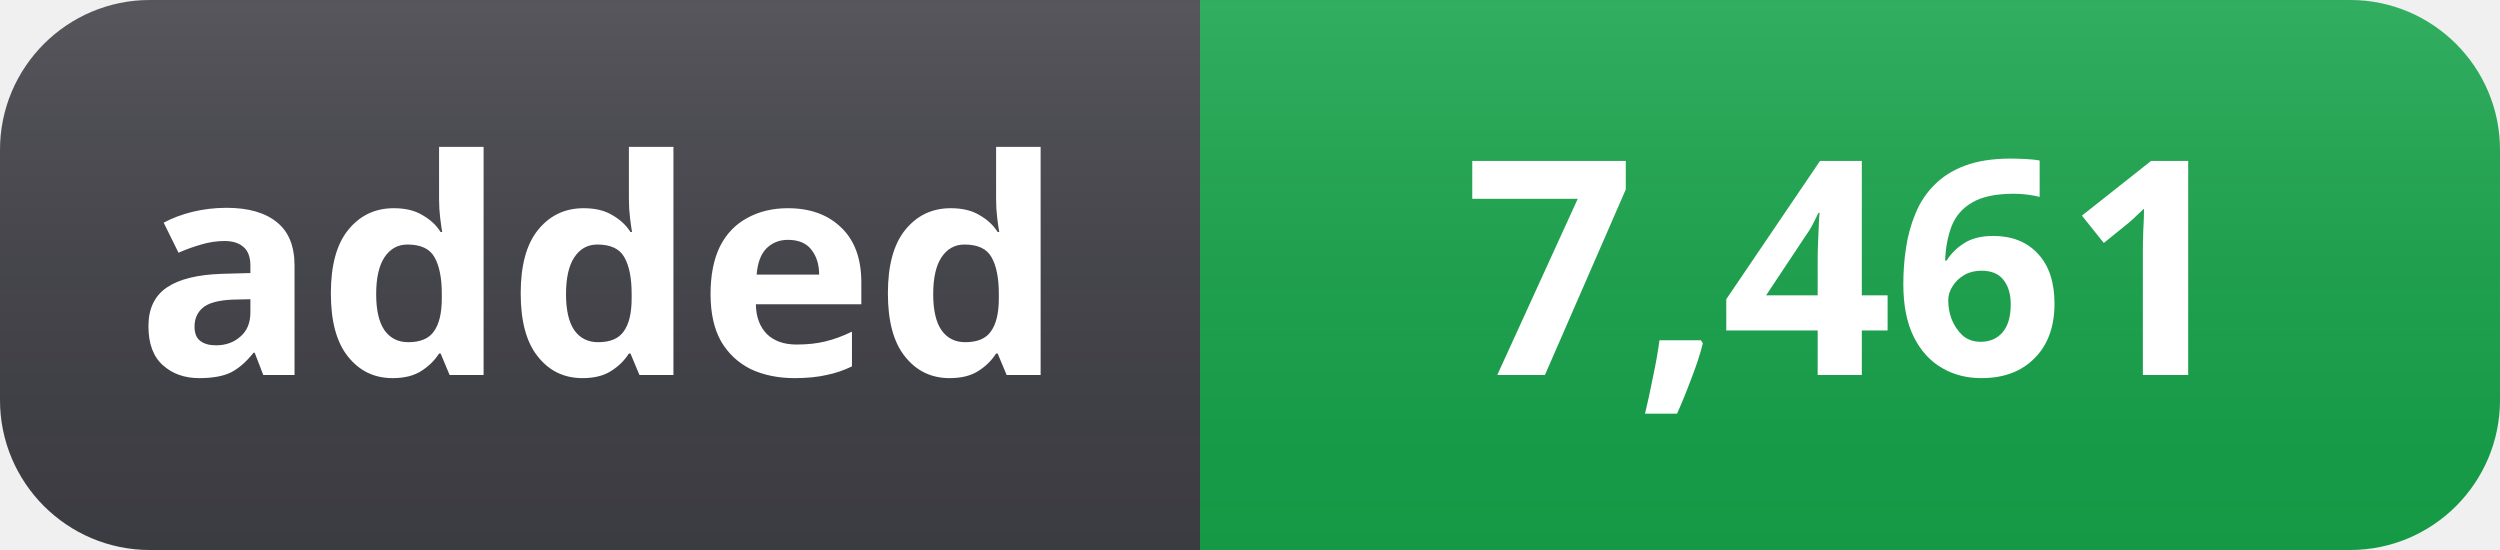
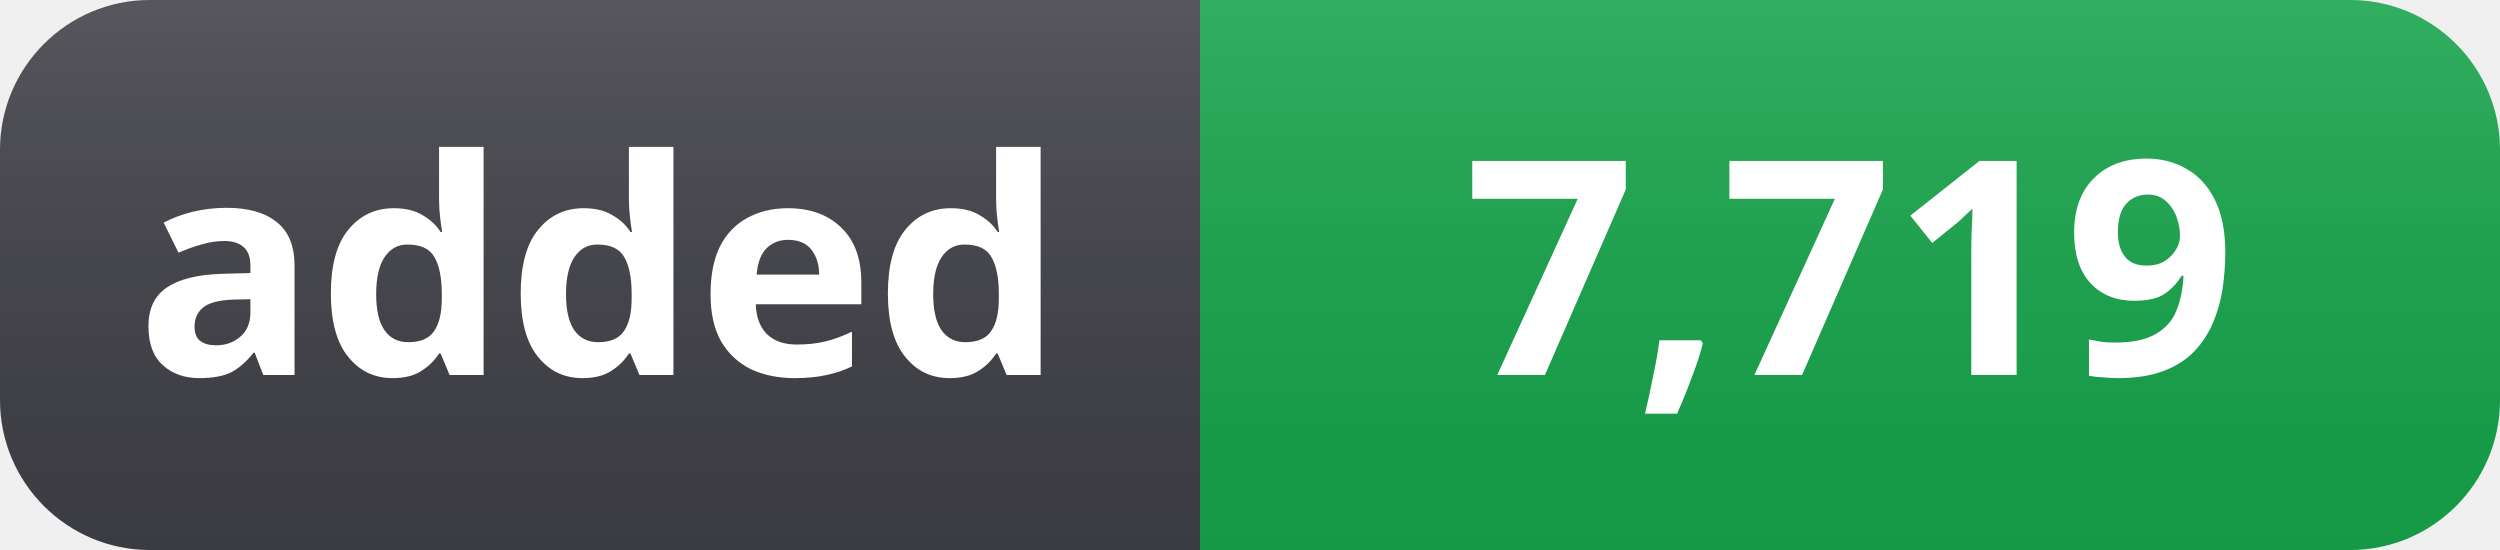
- <svg xmlns="http://www.w3.org/2000/svg" width="100" height="22" role="img" aria-label="added: 7,461">
+ <svg xmlns="http://www.w3.org/2000/svg" width="100" height="22" role="img" aria-label="added: 7,719">
  <linearGradient id="s" x2="0" y2="100%">
    <stop offset="0" stop-color="#fff" stop-opacity=".12" />
    <stop offset="1" stop-color="#000" stop-opacity=".06" />
  </linearGradient>
  <clipPath id="r">
    <rect width="100" height="22" rx="6" fill="#fff" />
  </clipPath>
  <g clip-path="url(#r)">
    <rect width="48" height="22" fill="#3f3f46" />
    <rect x="48" width="52" height="22" fill="#16a34a" />
    <rect width="100" height="22" fill="url(#s)" />
  </g>
  <g fill="#fff" text-anchor="middle" font-family="Segoe UI, Noto Sans, Helvetica, Arial, sans-serif" font-size="12" font-weight="600">
    <text x="24" y="15">added</text>
-     <text x="74" y="15">7,461</text>
+     <text x="74" y="15">7,719</text>
  </g>
</svg>
